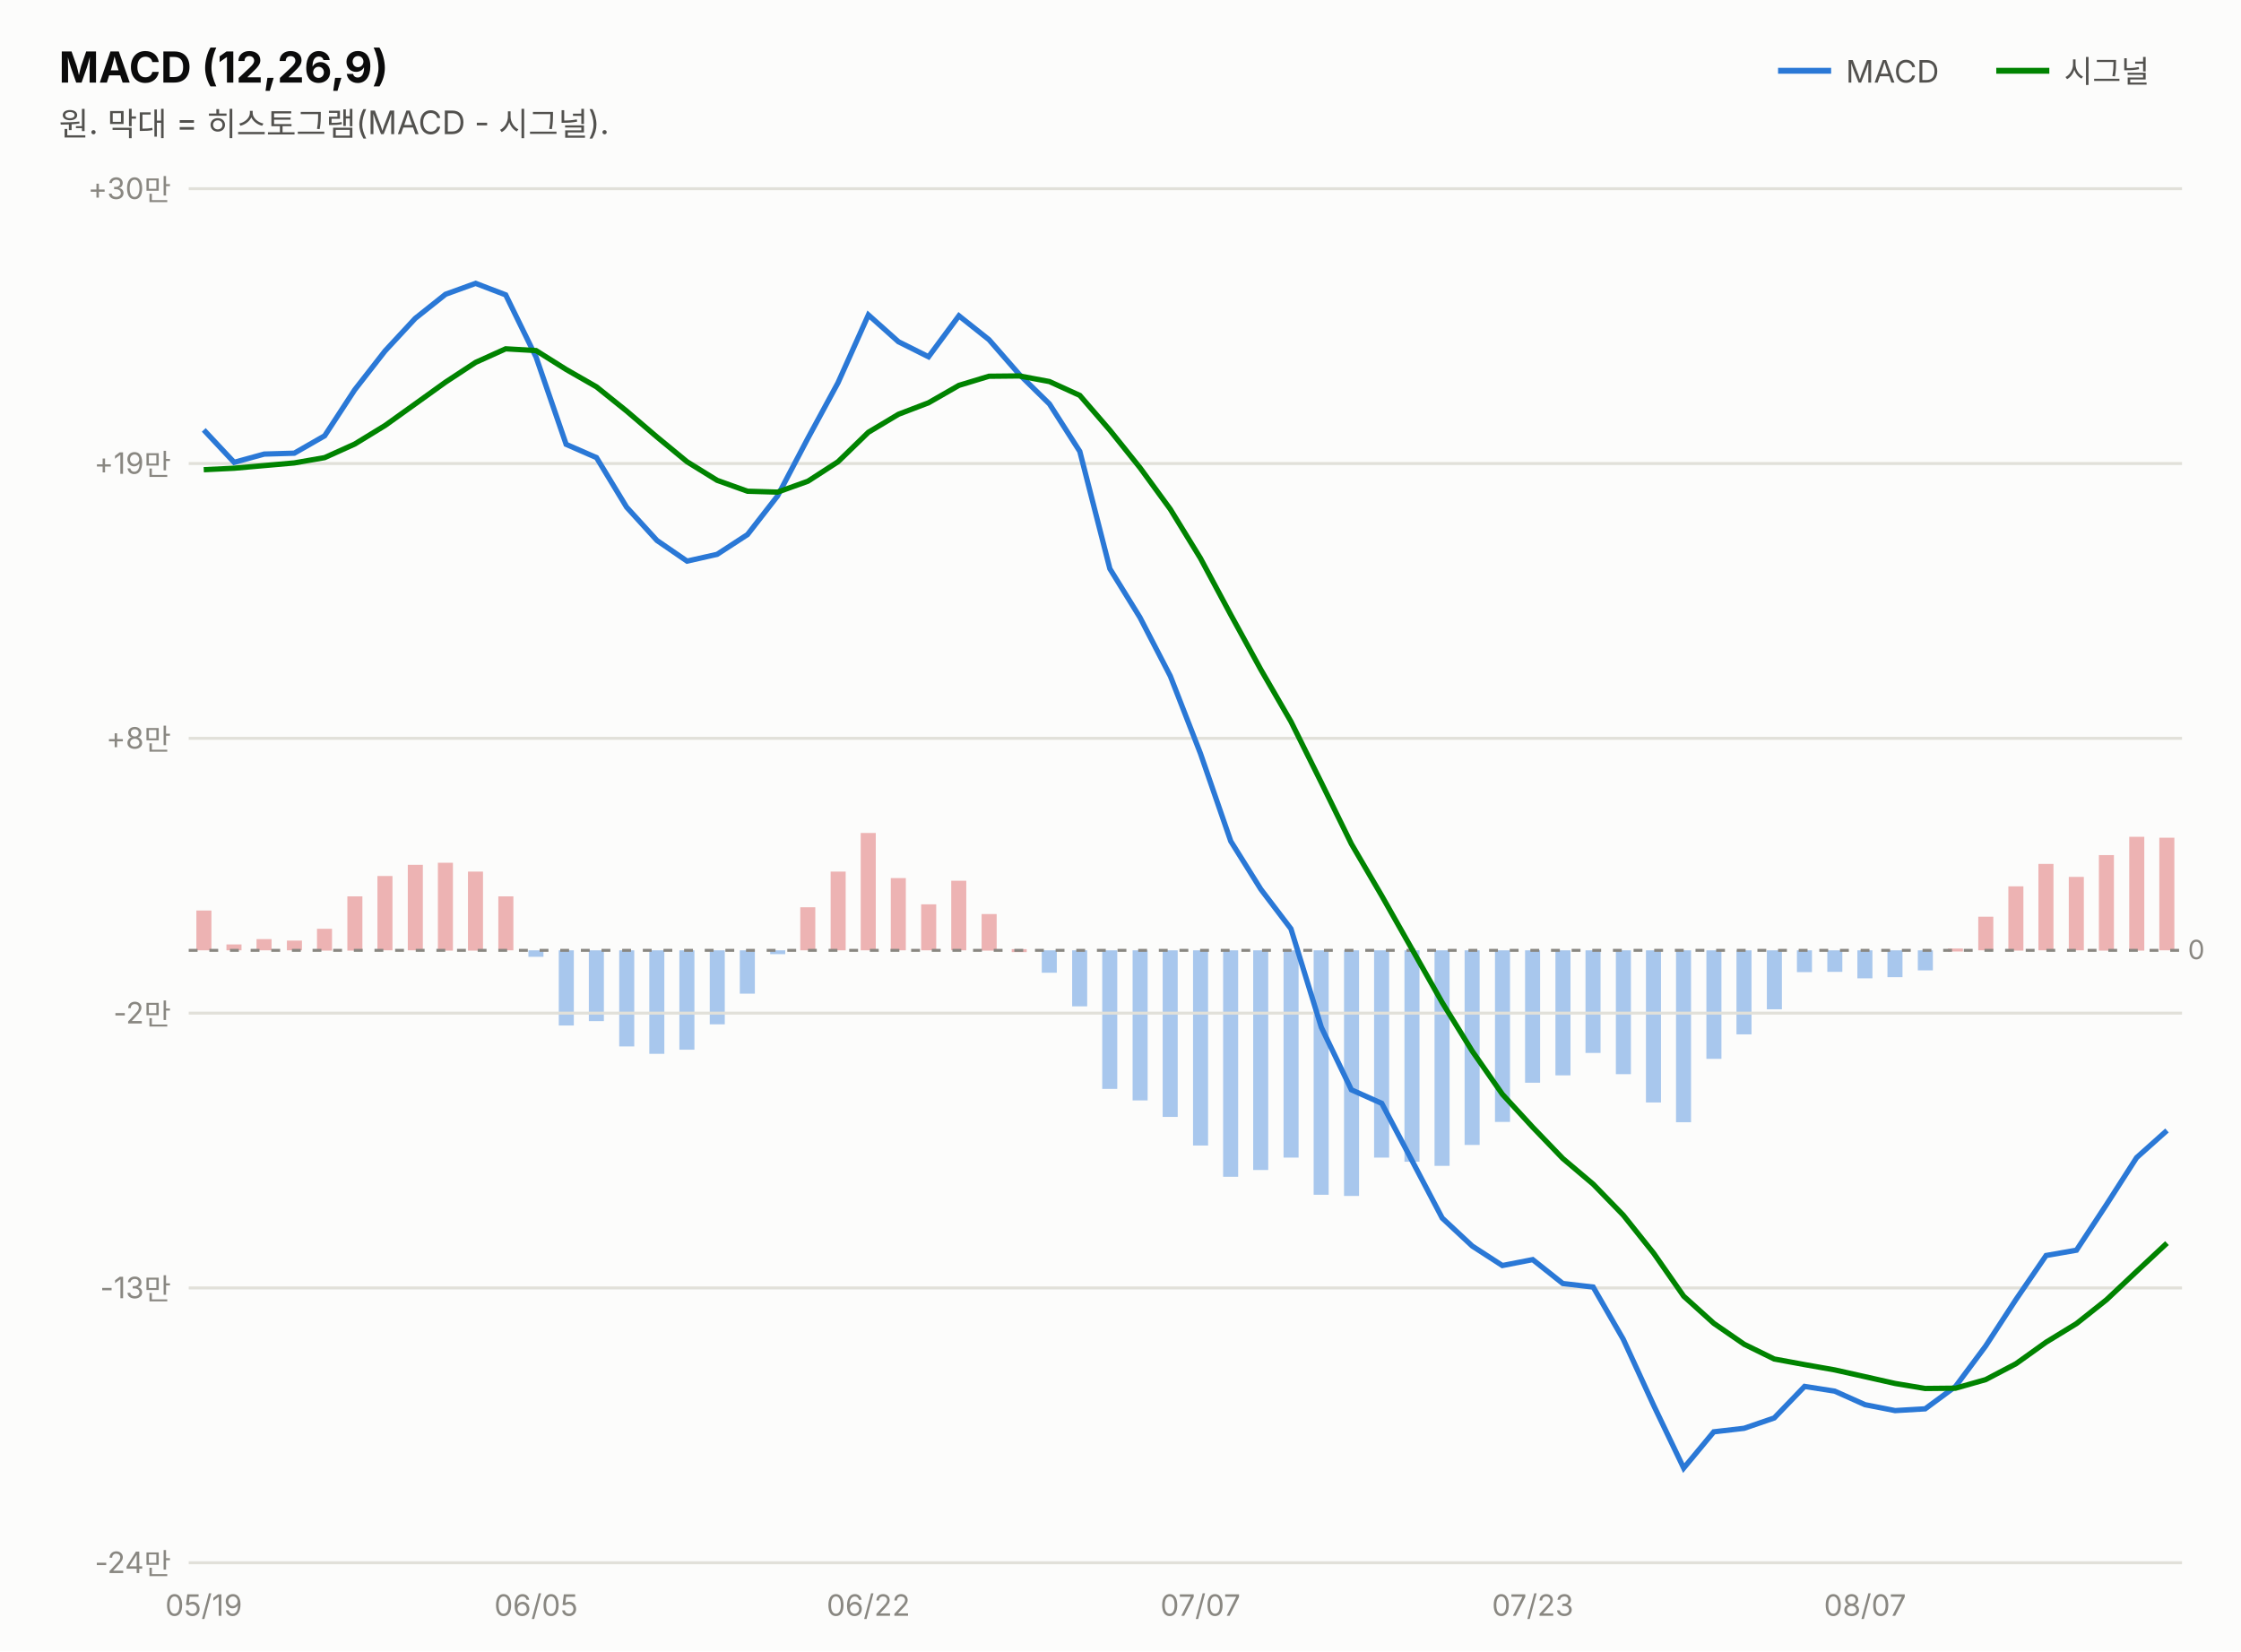
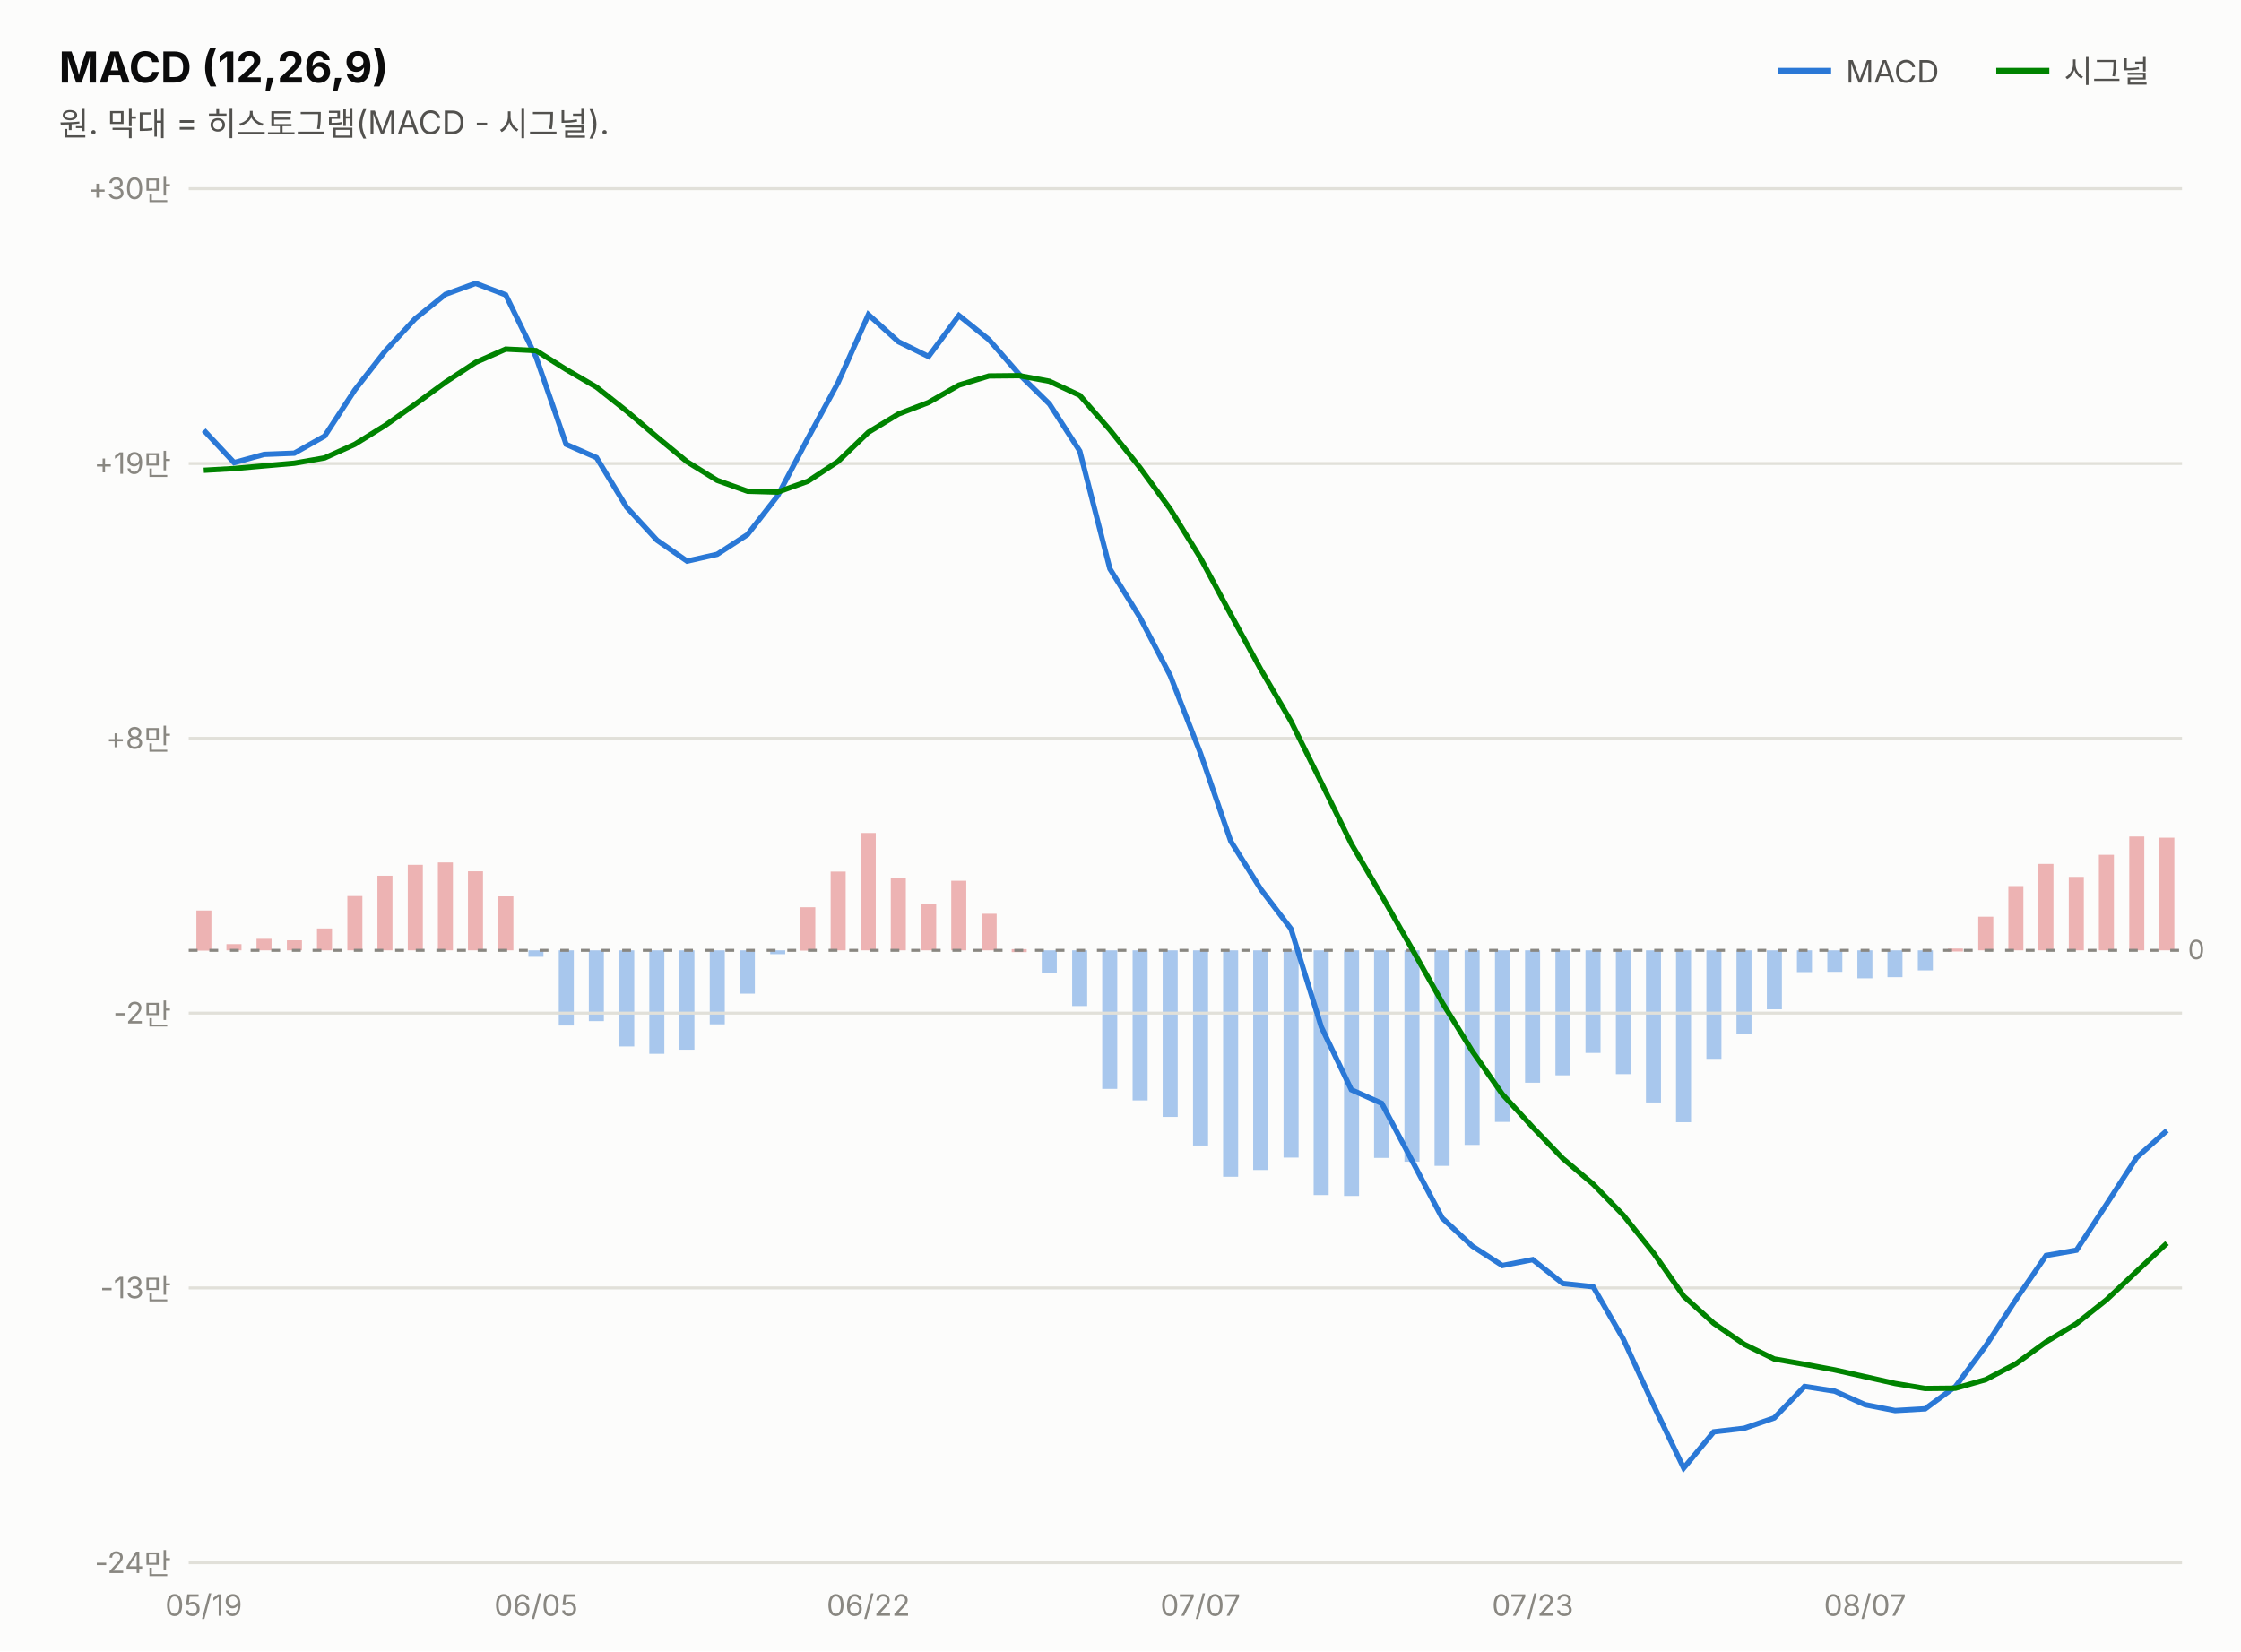
<svg xmlns="http://www.w3.org/2000/svg" width="760" height="560" viewBox="0 0 760 560" font-family="system-ui,-apple-system,&quot;Segoe UI&quot;,&quot;Malgun Gothic&quot;,&quot;Apple SD Gothic Neo&quot;,sans-serif">
  <rect width="760" height="560" fill="#fcfcfb" />
  <text x="20" y="28" font-size="14.5" font-weight="700" fill="#0b0b0b">MACD (12,26,9)</text>
  <text x="20" y="46" font-size="11" fill="#52514e">원. 막대 = 히스토그램(MACD - 시그널).</text>
  <line x1="603" y1="24" x2="621" y2="24" stroke="#2a78d6" stroke-width="2" />
  <text x="626" y="28" font-size="10.5" fill="#52514e">MACD</text>
  <rect x="732.3" y="284.1" width="5.1" height="38.2" fill="#d64545" opacity="0.4" />
-   <rect x="722.1" y="283.8" width="5.1" height="38.6" fill="#d64545" opacity="0.4" />
-   <rect x="711.8" y="290.0" width="5.1" height="32.4" fill="#d64545" opacity="0.4" />
+   <rect x="722.1" y="283.7" width="5.1" height="38.6" fill="#d64545" opacity="0.4" />
+   <rect x="711.8" y="289.9" width="5.1" height="32.4" fill="#d64545" opacity="0.4" />
  <rect x="701.6" y="297.4" width="5.1" height="24.9" fill="#d64545" opacity="0.4" />
  <rect x="691.3" y="293.0" width="5.1" height="29.3" fill="#d64545" opacity="0.4" />
-   <rect x="681.1" y="300.6" width="5.1" height="21.8" fill="#d64545" opacity="0.4" />
+   <rect x="681.1" y="300.5" width="5.1" height="21.8" fill="#d64545" opacity="0.4" />
  <rect x="670.9" y="310.9" width="5.1" height="11.4" fill="#d64545" opacity="0.4" />
  <rect x="660.6" y="321.7" width="5.1" height="1.0" fill="#d64545" opacity="0.4" />
  <rect x="650.4" y="322.3" width="5.1" height="6.8" fill="#2a78d6" opacity="0.4" />
  <rect x="640.1" y="322.3" width="5.1" height="9.1" fill="#2a78d6" opacity="0.4" />
  <rect x="629.9" y="322.3" width="5.1" height="9.5" fill="#2a78d6" opacity="0.4" />
  <rect x="619.7" y="322.3" width="5.1" height="7.3" fill="#2a78d6" opacity="0.4" />
  <rect x="609.4" y="322.3" width="5.1" height="7.4" fill="#2a78d6" opacity="0.4" />
  <rect x="599.2" y="322.3" width="5.1" height="20.0" fill="#2a78d6" opacity="0.4" />
  <rect x="588.9" y="322.3" width="5.1" height="28.5" fill="#2a78d6" opacity="0.4" />
  <rect x="578.7" y="322.3" width="5.1" height="36.8" fill="#2a78d6" opacity="0.4" />
  <rect x="568.4" y="322.3" width="5.1" height="58.3" fill="#2a78d6" opacity="0.4" />
  <rect x="558.2" y="322.3" width="5.1" height="51.6" fill="#2a78d6" opacity="0.4" />
  <rect x="548.0" y="322.3" width="5.1" height="42.0" fill="#2a78d6" opacity="0.4" />
  <rect x="537.7" y="322.3" width="5.1" height="34.8" fill="#2a78d6" opacity="0.4" />
  <rect x="527.5" y="322.3" width="5.1" height="42.4" fill="#2a78d6" opacity="0.4" />
  <rect x="517.2" y="322.3" width="5.1" height="44.9" fill="#2a78d6" opacity="0.4" />
  <rect x="507.0" y="322.3" width="5.1" height="58.2" fill="#2a78d6" opacity="0.4" />
  <rect x="496.7" y="322.3" width="5.1" height="66.0" fill="#2a78d6" opacity="0.4" />
  <rect x="486.5" y="322.3" width="5.1" height="73.1" fill="#2a78d6" opacity="0.4" />
  <rect x="476.3" y="322.3" width="5.1" height="71.7" fill="#2a78d6" opacity="0.4" />
-   <rect x="466.0" y="322.3" width="5.1" height="70.3" fill="#2a78d6" opacity="0.4" />
+   <rect x="466.0" y="322.3" width="5.1" height="70.4" fill="#2a78d6" opacity="0.4" />
  <rect x="455.8" y="322.3" width="5.1" height="83.3" fill="#2a78d6" opacity="0.4" />
-   <rect x="445.5" y="322.3" width="5.1" height="82.9" fill="#2a78d6" opacity="0.4" />
+   <rect x="445.5" y="322.3" width="5.1" height="83.0" fill="#2a78d6" opacity="0.4" />
  <rect x="435.3" y="322.3" width="5.1" height="70.3" fill="#2a78d6" opacity="0.4" />
  <rect x="425.0" y="322.3" width="5.1" height="74.5" fill="#2a78d6" opacity="0.4" />
  <rect x="414.8" y="322.3" width="5.1" height="76.8" fill="#2a78d6" opacity="0.4" />
  <rect x="404.6" y="322.3" width="5.1" height="66.2" fill="#2a78d6" opacity="0.4" />
  <rect x="394.3" y="322.3" width="5.1" height="56.5" fill="#2a78d6" opacity="0.4" />
  <rect x="384.1" y="322.3" width="5.1" height="50.9" fill="#2a78d6" opacity="0.4" />
  <rect x="373.8" y="322.3" width="5.1" height="47.0" fill="#2a78d6" opacity="0.4" />
-   <rect x="363.6" y="322.3" width="5.1" height="19.0" fill="#2a78d6" opacity="0.4" />
+   <rect x="363.6" y="322.3" width="5.1" height="18.9" fill="#2a78d6" opacity="0.4" />
  <rect x="353.3" y="322.3" width="5.1" height="7.6" fill="#2a78d6" opacity="0.4" />
  <rect x="343.1" y="321.9" width="5.1" height="1.0" fill="#d64545" opacity="0.4" />
-   <rect x="332.9" y="310.0" width="5.1" height="12.4" fill="#d64545" opacity="0.4" />
+   <rect x="332.9" y="309.9" width="5.1" height="12.4" fill="#d64545" opacity="0.4" />
  <rect x="322.6" y="298.7" width="5.1" height="23.6" fill="#d64545" opacity="0.4" />
  <rect x="312.4" y="306.7" width="5.1" height="15.6" fill="#d64545" opacity="0.4" />
-   <rect x="302.1" y="297.8" width="5.1" height="24.5" fill="#d64545" opacity="0.4" />
+   <rect x="302.1" y="297.7" width="5.1" height="24.6" fill="#d64545" opacity="0.4" />
  <rect x="291.9" y="282.5" width="5.1" height="39.8" fill="#d64545" opacity="0.4" />
  <rect x="281.7" y="295.6" width="5.1" height="26.7" fill="#d64545" opacity="0.4" />
-   <rect x="271.4" y="307.7" width="5.1" height="14.6" fill="#d64545" opacity="0.4" />
+   <rect x="271.4" y="307.7" width="5.1" height="14.7" fill="#d64545" opacity="0.4" />
  <rect x="261.2" y="322.3" width="5.1" height="1.3" fill="#2a78d6" opacity="0.4" />
  <rect x="250.9" y="322.3" width="5.1" height="14.7" fill="#2a78d6" opacity="0.4" />
  <rect x="240.7" y="322.3" width="5.1" height="25.1" fill="#2a78d6" opacity="0.4" />
  <rect x="230.4" y="322.3" width="5.1" height="33.7" fill="#2a78d6" opacity="0.4" />
  <rect x="220.2" y="322.3" width="5.1" height="35.1" fill="#2a78d6" opacity="0.4" />
  <rect x="210.0" y="322.3" width="5.1" height="32.6" fill="#2a78d6" opacity="0.4" />
  <rect x="199.7" y="322.3" width="5.1" height="24.0" fill="#2a78d6" opacity="0.4" />
  <rect x="189.5" y="322.3" width="5.1" height="25.5" fill="#2a78d6" opacity="0.4" />
  <rect x="179.2" y="322.3" width="5.1" height="2.2" fill="#2a78d6" opacity="0.4" />
  <rect x="169.0" y="304.0" width="5.1" height="18.3" fill="#d64545" opacity="0.4" />
-   <rect x="158.7" y="295.6" width="5.1" height="26.8" fill="#d64545" opacity="0.4" />
-   <rect x="148.5" y="292.6" width="5.1" height="29.8" fill="#d64545" opacity="0.4" />
+   <rect x="158.7" y="295.5" width="5.1" height="26.8" fill="#d64545" opacity="0.4" />
+   <rect x="148.5" y="292.5" width="5.1" height="29.8" fill="#d64545" opacity="0.4" />
  <rect x="138.3" y="293.3" width="5.1" height="29.0" fill="#d64545" opacity="0.4" />
-   <rect x="128.0" y="297.1" width="5.1" height="25.2" fill="#d64545" opacity="0.4" />
-   <rect x="117.8" y="304.0" width="5.1" height="18.4" fill="#d64545" opacity="0.4" />
-   <rect x="107.5" y="315.0" width="5.1" height="7.4" fill="#d64545" opacity="0.4" />
-   <rect x="97.3" y="319.0" width="5.1" height="3.3" fill="#d64545" opacity="0.4" />
-   <rect x="87.0" y="318.5" width="5.1" height="3.8" fill="#d64545" opacity="0.4" />
-   <rect x="76.8" y="320.3" width="5.1" height="2.0" fill="#d64545" opacity="0.4" />
-   <rect x="66.6" y="308.8" width="5.1" height="13.5" fill="#d64545" opacity="0.4" />
+   <rect x="128.0" y="297.0" width="5.1" height="25.3" fill="#d64545" opacity="0.4" />
+   <rect x="117.8" y="303.9" width="5.1" height="18.4" fill="#d64545" opacity="0.4" />
+   <rect x="107.5" y="314.9" width="5.1" height="7.4" fill="#d64545" opacity="0.4" />
+   <rect x="97.3" y="318.9" width="5.1" height="3.4" fill="#d64545" opacity="0.4" />
+   <rect x="87.0" y="318.4" width="5.1" height="3.9" fill="#d64545" opacity="0.4" />
+   <rect x="76.8" y="320.2" width="5.1" height="2.1" fill="#d64545" opacity="0.4" />
+   <rect x="66.6" y="308.8" width="5.1" height="13.6" fill="#d64545" opacity="0.4" />
  <line x1="677" y1="24" x2="695" y2="24" stroke="#008300" stroke-width="2" />
  <text x="700" y="28" font-size="10.5" fill="#52514e">시그널</text>
  <line x1="64" y1="530.0" x2="740" y2="530.0" stroke="#e1e0d9" stroke-width="1" />
  <text x="58" y="533.5" font-size="10" fill="#898781" text-anchor="end" style="font-variant-numeric:tabular-nums">-24만</text>
  <line x1="64" y1="436.8" x2="740" y2="436.8" stroke="#e1e0d9" stroke-width="1" />
  <text x="58" y="440.3" font-size="10" fill="#898781" text-anchor="end" style="font-variant-numeric:tabular-nums">-13만</text>
  <line x1="64" y1="343.6" x2="740" y2="343.6" stroke="#e1e0d9" stroke-width="1" />
  <text x="58" y="347.1" font-size="10" fill="#898781" text-anchor="end" style="font-variant-numeric:tabular-nums">-2만</text>
  <line x1="64" y1="250.4" x2="740" y2="250.4" stroke="#e1e0d9" stroke-width="1" />
  <text x="58" y="253.9" font-size="10" fill="#898781" text-anchor="end" style="font-variant-numeric:tabular-nums">+8만</text>
  <line x1="64" y1="157.2" x2="740" y2="157.2" stroke="#e1e0d9" stroke-width="1" />
  <text x="58" y="160.7" font-size="10" fill="#898781" text-anchor="end" style="font-variant-numeric:tabular-nums">+19만</text>
  <line x1="64" y1="64.0" x2="740" y2="64.0" stroke="#e1e0d9" stroke-width="1" />
  <text x="58" y="67.5" font-size="10" fill="#898781" text-anchor="end" style="font-variant-numeric:tabular-nums">+30만</text>
  <line x1="64" y1="322.3" x2="740" y2="322.3" stroke="#898781" stroke-width="1" stroke-dasharray="3 4" />
  <text x="742" y="325.3" font-size="9" fill="#898781">0</text>
-   <path d="M69.1,145.8 L79.4,156.8 L89.6,154.0 L99.8,153.7 L110.1,147.8 L120.3,132.2 L130.6,119.0 L140.8,108.0 L151.1,99.8 L161.3,96.1 L171.5,100.0 L181.8,121.1 L192.0,150.7 L202.3,155.2 L212.5,172.0 L222.8,183.3 L233.0,190.3 L243.2,188.0 L253.5,181.3 L263.7,168.2 L274.0,148.6 L284.2,129.8 L294.5,106.8 L304.7,115.9 L314.9,121.0 L325.2,107.1 L335.4,115.2 L345.7,127.0 L355.9,137.0 L366.2,153.1 L376.4,192.9 L386.6,209.4 L396.9,229.3 L407.1,255.5 L417.4,285.3 L427.6,301.6 L437.8,315.0 L448.1,348.4 L458.3,369.6 L468.6,374.2 L478.8,393.5 L489.1,413.1 L499.3,422.6 L509.5,429.2 L519.8,427.2 L530.0,435.3 L540.3,436.5 L550.5,454.2 L560.8,476.6 L571.0,497.9 L581.2,485.6 L591.5,484.4 L601.7,480.9 L612.0,470.2 L622.2,471.8 L632.5,476.4 L642.7,478.4 L652.9,477.8 L663.2,470.2 L673.4,456.5 L683.7,440.7 L693.9,425.8 L704.2,424.0 L714.4,408.5 L724.6,392.6 L734.9,383.4" fill="none" stroke="#2a78d6" stroke-width="1.8" />
-   <path d="M69.1,159.3 L79.4,158.8 L89.6,157.9 L99.8,157.0 L110.1,155.2 L120.3,150.6 L130.6,144.3 L140.8,137.0 L151.1,129.6 L161.3,122.9 L171.5,118.3 L181.8,118.9 L192.0,125.3 L202.3,131.2 L212.5,139.4 L222.8,148.2 L233.0,156.6 L243.2,162.9 L253.5,166.6 L263.7,166.9 L274.0,163.2 L284.2,156.6 L294.5,146.6 L304.7,140.5 L314.9,136.6 L325.2,130.7 L335.4,127.6 L345.7,127.5 L355.9,129.4 L366.2,134.1 L376.4,145.9 L386.6,158.6 L396.9,172.7 L407.1,189.3 L417.4,208.5 L427.6,227.1 L437.8,244.7 L448.1,265.4 L458.3,286.2 L468.6,303.8 L478.8,321.8 L489.1,340.0 L499.3,356.5 L509.5,371.1 L519.8,382.3 L530.0,392.9 L540.3,401.6 L550.5,412.1 L560.8,425.0 L571.0,439.6 L581.2,448.8 L591.5,455.9 L601.7,460.9 L612.0,462.8 L622.2,464.6 L632.5,466.9 L642.7,469.2 L652.9,470.9 L663.2,470.8 L673.4,467.9 L683.7,462.5 L693.9,455.2 L704.2,448.9 L714.4,440.8 L724.6,431.2 L734.9,421.6" fill="none" stroke="#008300" stroke-width="1.8" />
+   <path d="M69.1,145.9 L79.4,156.9 L89.6,154.1 L99.8,153.7 L110.1,147.9 L120.3,132.3 L130.6,119.1 L140.8,108.1 L151.1,99.8 L161.3,96.1 L171.5,100.0 L181.8,121.1 L192.0,150.7 L202.3,155.2 L212.5,172.0 L222.8,183.2 L233.0,190.3 L243.2,188.0 L253.5,181.3 L263.7,168.2 L274.0,148.6 L284.2,129.8 L294.5,106.7 L304.7,115.9 L314.9,120.9 L325.2,107.0 L335.4,115.2 L345.7,127.0 L355.9,137.0 L366.2,153.0 L376.4,192.9 L386.6,209.4 L396.9,229.2 L407.1,255.4 L417.4,285.3 L427.6,301.6 L437.8,315.0 L448.1,348.3 L458.3,369.6 L468.6,374.2 L478.8,393.5 L489.1,413.1 L499.3,422.6 L509.5,429.2 L519.8,427.2 L530.0,435.3 L540.3,436.4 L550.5,454.1 L560.8,476.6 L571.0,497.9 L581.2,485.6 L591.5,484.4 L601.7,480.9 L612.0,470.2 L622.2,471.8 L632.5,476.4 L642.7,478.4 L652.9,477.8 L663.2,470.2 L673.4,456.5 L683.7,440.7 L693.9,425.8 L704.2,424.0 L714.4,408.4 L724.6,392.6 L734.9,383.4" fill="none" stroke="#2a78d6" stroke-width="1.8" />
+   <path d="M69.1,159.5 L79.4,158.9 L89.6,158.0 L99.8,157.1 L110.1,155.3 L120.3,150.7 L130.6,144.3 L140.8,137.1 L151.1,129.6 L161.3,122.9 L171.5,118.4 L181.8,118.9 L192.0,125.3 L202.3,131.3 L212.5,139.4 L222.8,148.2 L233.0,156.6 L243.2,162.9 L253.5,166.6 L263.7,166.9 L274.0,163.2 L284.2,156.5 L294.5,146.6 L304.7,140.4 L314.9,136.5 L325.2,130.6 L335.4,127.5 L345.7,127.4 L355.9,129.3 L366.2,134.1 L376.4,145.8 L386.6,158.6 L396.9,172.7 L407.1,189.2 L417.4,208.4 L427.6,227.1 L437.8,244.6 L448.1,265.4 L458.3,286.2 L468.6,303.8 L478.8,321.7 L489.1,340.0 L499.3,356.5 L509.5,371.1 L519.8,382.3 L530.0,392.9 L540.3,401.6 L550.5,412.1 L560.8,425.0 L571.0,439.6 L581.2,448.8 L591.5,455.9 L601.7,460.9 L612.0,462.7 L622.2,464.6 L632.5,466.9 L642.7,469.2 L652.9,470.9 L663.2,470.8 L673.4,467.9 L683.7,462.5 L693.9,455.1 L704.2,448.9 L714.4,440.8 L724.6,431.2 L734.9,421.6" fill="none" stroke="#008300" stroke-width="1.8" />
  <text x="69.1" y="548" font-size="10" fill="#898781" text-anchor="middle">05/19</text>
  <text x="181.8" y="548" font-size="10" fill="#898781" text-anchor="middle">06/05</text>
  <text x="294.5" y="548" font-size="10" fill="#898781" text-anchor="middle">06/22</text>
  <text x="407.1" y="548" font-size="10" fill="#898781" text-anchor="middle">07/07</text>
  <text x="519.8" y="548" font-size="10" fill="#898781" text-anchor="middle">07/23</text>
  <text x="632.5" y="548" font-size="10" fill="#898781" text-anchor="middle">08/07</text>
</svg>
